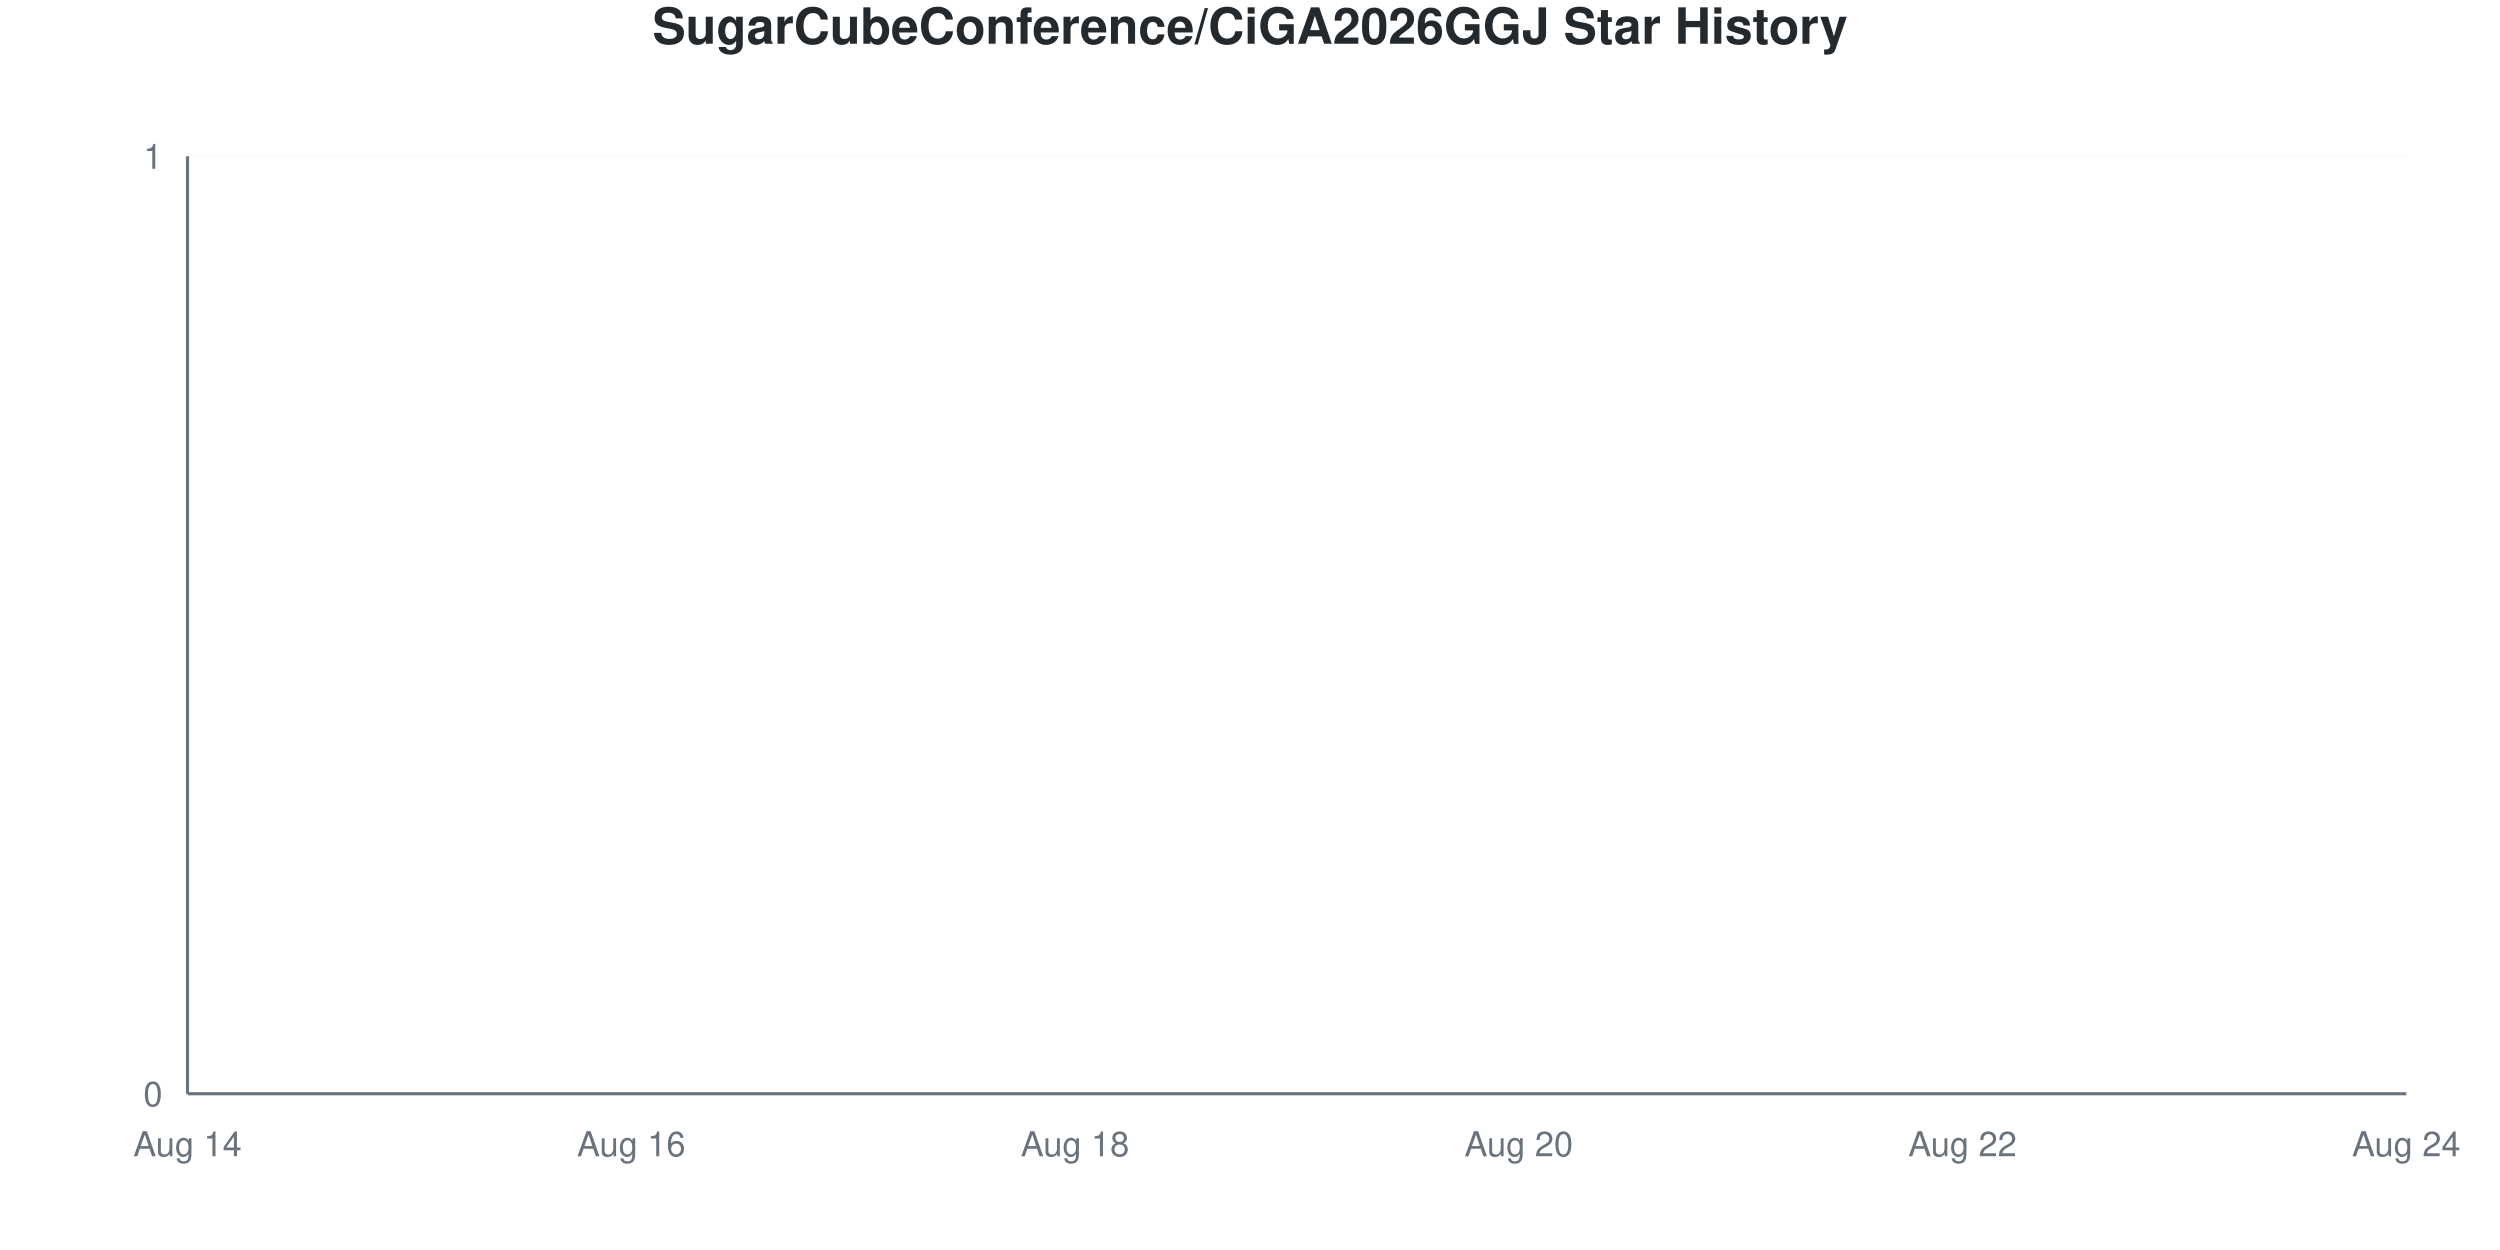
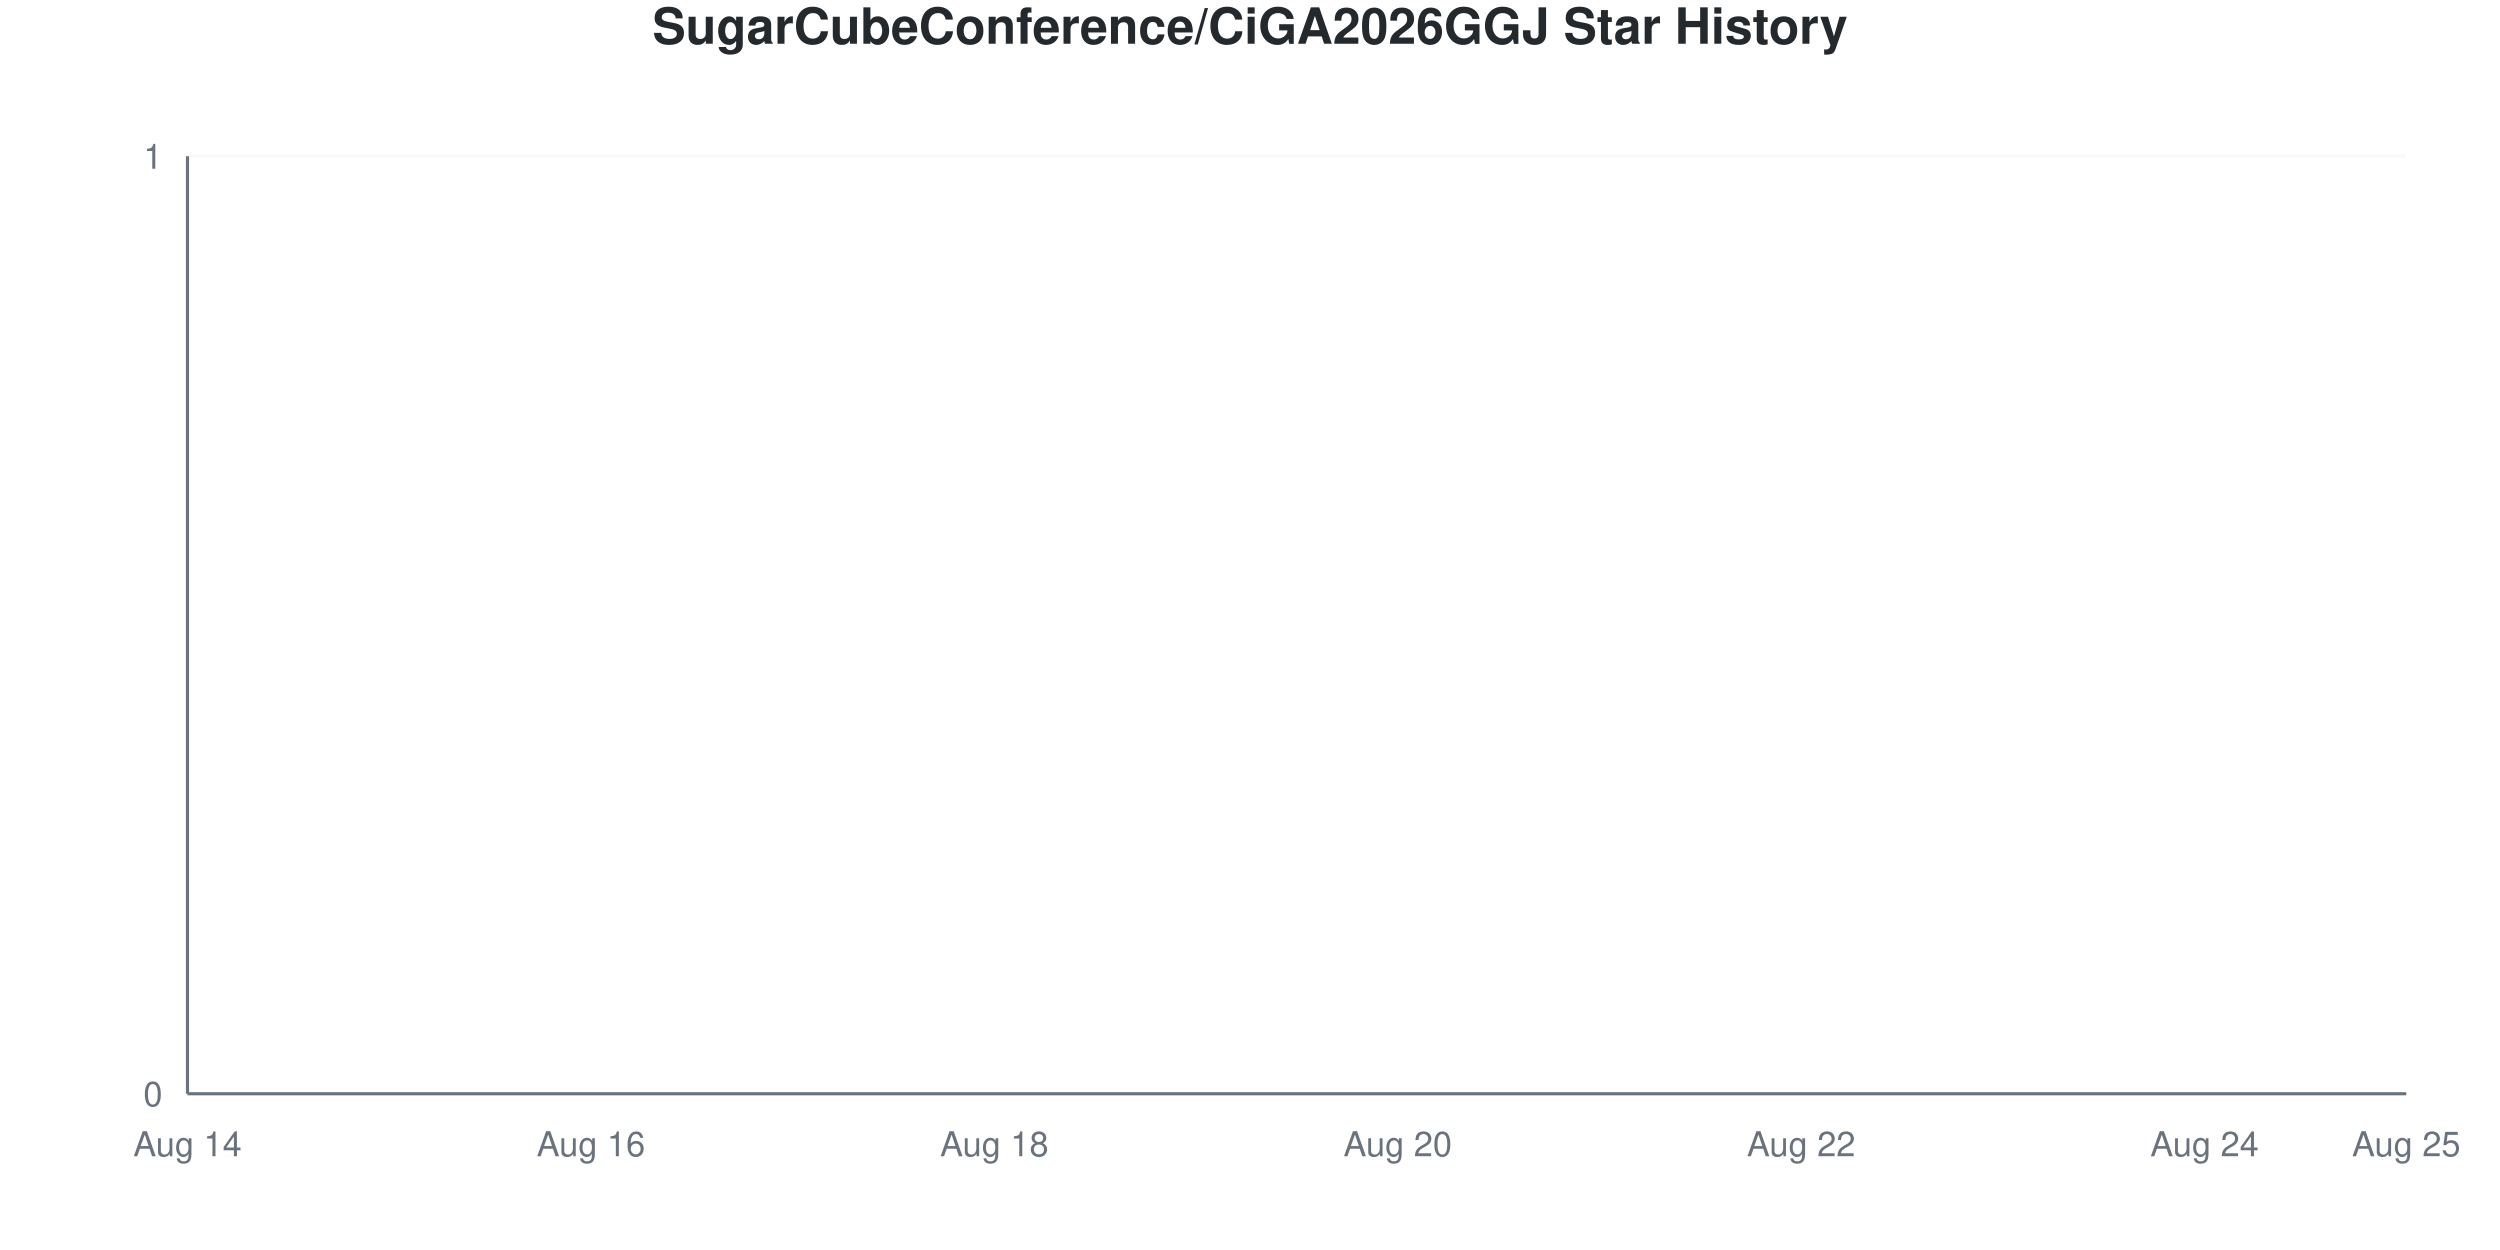
<svg xmlns="http://www.w3.org/2000/svg" viewBox="0 0 800 400" width="800" height="400">
  <style>
    @keyframes drawLine {
      to { stroke-dashoffset: 0; }
    }
    @keyframes fadeInPoint {
      from { opacity: 0; }
      to { opacity: 1; }
    }
    .data-line-0 {
      stroke-dasharray: 1065;
      stroke-dashoffset: 1065;
      animation: drawLine 2s ease-out forwards;
    }
    .data-point {
      opacity: 0;
      animation: fadeInPoint 0.5s ease-out forwards;
    }
    .chart-bg { fill: #fff; }
    .chart-text { fill: #24292e; }
    .chart-muted { fill: #6a737d; }
    .chart-grid { stroke: #eee; }
    .chart-axis { stroke: #6a737d; }
    @media (prefers-color-scheme: dark) {
      .chart-bg { fill: #0d1117; }
      .chart-text { fill: #e6edf3; }
      .chart-muted { fill: #8b949e; }
      .chart-grid { stroke: #21262d; }
      .chart-axis { stroke: #8b949e; }
    }
  </style>
  <rect width="800" height="400" class="chart-bg" />
  <text x="400" y="14" text-anchor="middle" class="chart-text" font-size="16" font-weight="bold" font-family="-apple-system, BlinkMacSystemFont, 'Segoe UI', Helvetica, Arial, sans-serif">SugarCubeConference/CiGA2026GGJ Star History</text>
  <g class="grid">
    <line x1="60" y1="350" x2="770" y2="350" class="chart-grid" stroke-opacity="0.3" />
    <text x="52" y="354" text-anchor="end" class="chart-muted" font-size="11" font-family="-apple-system, BlinkMacSystemFont, 'Segoe UI', Helvetica, Arial, sans-serif">0</text>
    <line x1="60" y1="50" x2="770" y2="50" class="chart-grid" stroke-opacity="0.3" />
    <text x="52" y="54" text-anchor="end" class="chart-muted" font-size="11" font-family="-apple-system, BlinkMacSystemFont, 'Segoe UI', Helvetica, Arial, sans-serif">1</text>
  </g>
  <g class="milestones">
    
  </g>
  <g class="x-axis">
    <text x="60" y="370" text-anchor="middle" class="chart-muted" font-size="11" font-family="-apple-system, BlinkMacSystemFont, 'Segoe UI', Helvetica, Arial, sans-serif">Aug 14</text>
-     <text x="202" y="370" text-anchor="middle" class="chart-muted" font-size="11" font-family="-apple-system, BlinkMacSystemFont, 'Segoe UI', Helvetica, Arial, sans-serif">Aug 16</text>
-     <text x="344" y="370" text-anchor="middle" class="chart-muted" font-size="11" font-family="-apple-system, BlinkMacSystemFont, 'Segoe UI', Helvetica, Arial, sans-serif">Aug 18</text>
-     <text x="486" y="370" text-anchor="middle" class="chart-muted" font-size="11" font-family="-apple-system, BlinkMacSystemFont, 'Segoe UI', Helvetica, Arial, sans-serif">Aug 20</text>
-     <text x="628" y="370" text-anchor="middle" class="chart-muted" font-size="11" font-family="-apple-system, BlinkMacSystemFont, 'Segoe UI', Helvetica, Arial, sans-serif">Aug 22</text>
-     <text x="770" y="370" text-anchor="middle" class="chart-muted" font-size="11" font-family="-apple-system, BlinkMacSystemFont, 'Segoe UI', Helvetica, Arial, sans-serif">Aug 24</text>
+     <text x="189.091" y="370" text-anchor="middle" class="chart-muted" font-size="11" font-family="-apple-system, BlinkMacSystemFont, 'Segoe UI', Helvetica, Arial, sans-serif">Aug 16</text>
+     <text x="318.182" y="370" text-anchor="middle" class="chart-muted" font-size="11" font-family="-apple-system, BlinkMacSystemFont, 'Segoe UI', Helvetica, Arial, sans-serif">Aug 18</text>
+     <text x="447.273" y="370" text-anchor="middle" class="chart-muted" font-size="11" font-family="-apple-system, BlinkMacSystemFont, 'Segoe UI', Helvetica, Arial, sans-serif">Aug 20</text>
+     <text x="576.364" y="370" text-anchor="middle" class="chart-muted" font-size="11" font-family="-apple-system, BlinkMacSystemFont, 'Segoe UI', Helvetica, Arial, sans-serif">Aug 22</text>
+     <text x="705.455" y="370" text-anchor="middle" class="chart-muted" font-size="11" font-family="-apple-system, BlinkMacSystemFont, 'Segoe UI', Helvetica, Arial, sans-serif">Aug 24</text>
+     <text x="770" y="370" text-anchor="middle" class="chart-muted" font-size="11" font-family="-apple-system, BlinkMacSystemFont, 'Segoe UI', Helvetica, Arial, sans-serif">Aug 25</text>
  </g>
  <line x1="60" y1="50" x2="60" y2="350" class="chart-axis" stroke-width="1" />
  <line x1="60" y1="350" x2="770" y2="350" class="chart-axis" stroke-width="1" />
-   <path d="M60,350 L60,350 C83.667,350 107.333,350 131,350 C154.667,350 178.333,350 202,350 C225.667,350 249.333,350 273,350 C296.667,350 320.333,350 344,350 C367.667,350 391.333,350 415,350 C438.667,350 462.333,350 486,350 C509.667,350 533.333,350 557,350 C580.667,350 604.333,350 628,350 C651.667,350 675.333,350 699,350 C722.667,350 746.333,350 770,350 L770,350 L60,350 Z" fill="#dfb317" fill-opacity="0.1" />
-   <path d="M60,350 L60,350 C83.667,350 107.333,350 131,350 C154.667,350 178.333,350 202,350 C225.667,350 249.333,350 273,350 C296.667,350 320.333,350 344,350 C367.667,350 391.333,350 415,350 C438.667,350 462.333,350 486,350 C509.667,350 533.333,350 557,350 C580.667,350 604.333,350 628,350 C651.667,350 675.333,350 699,350 C722.667,350 746.333,350 770,350" fill="none" stroke="#dfb317" stroke-width="2.5" class="data-line-0" />
+   <path d="M60,350 L60,350 C81.515,350 103.03,350 124.545,350 C146.061,350 167.576,350 189.091,350 C210.606,350 232.121,350 253.636,350 C275.152,350 296.667,350 318.182,350 C339.697,350 361.212,350 382.727,350 C404.242,350 425.758,350 447.273,350 C468.788,350 490.303,350 511.818,350 C533.333,350 554.848,350 576.364,350 C597.879,350 619.394,350 640.909,350 C662.424,350 683.939,350 705.455,350 C726.97,350 748.485,350 770,350 L770,350 L60,350 Z" fill="#dfb317" fill-opacity="0.1" />
+   <path d="M60,350 L60,350 C81.515,350 103.03,350 124.545,350 C146.061,350 167.576,350 189.091,350 C210.606,350 232.121,350 253.636,350 C275.152,350 296.667,350 318.182,350 C339.697,350 361.212,350 382.727,350 C404.242,350 425.758,350 447.273,350 C468.788,350 490.303,350 511.818,350 C533.333,350 554.848,350 576.364,350 C597.879,350 619.394,350 640.909,350 C662.424,350 683.939,350 705.455,350 C726.97,350 748.485,350 770,350" fill="none" stroke="#dfb317" stroke-width="2.5" class="data-line-0" />
  <g class="points">
    <circle cx="60" cy="350" r="4" fill="#dfb317" class="data-point" style="animation-delay: 1.50s" />
-     <circle cx="131" cy="350" r="4" fill="#dfb317" class="data-point" style="animation-delay: 1.55s" />
-     <circle cx="202" cy="350" r="4" fill="#dfb317" class="data-point" style="animation-delay: 1.60s" />
-     <circle cx="273" cy="350" r="4" fill="#dfb317" class="data-point" style="animation-delay: 1.65s" />
-     <circle cx="344" cy="350" r="4" fill="#dfb317" class="data-point" style="animation-delay: 1.70s" />
-     <circle cx="415" cy="350" r="4" fill="#dfb317" class="data-point" style="animation-delay: 1.75s" />
-     <circle cx="486" cy="350" r="4" fill="#dfb317" class="data-point" style="animation-delay: 1.80s" />
-     <circle cx="557" cy="350" r="4" fill="#dfb317" class="data-point" style="animation-delay: 1.85s" />
-     <circle cx="628" cy="350" r="4" fill="#dfb317" class="data-point" style="animation-delay: 1.90s" />
-     <circle cx="699" cy="350" r="4" fill="#dfb317" class="data-point" style="animation-delay: 1.95s" />
-     <circle cx="770" cy="350" r="4" fill="#dfb317" class="data-point" style="animation-delay: 2.00s" />
+     <circle cx="124.545" cy="350" r="4" fill="#dfb317" class="data-point" style="animation-delay: 1.55s" />
+     <circle cx="189.091" cy="350" r="4" fill="#dfb317" class="data-point" style="animation-delay: 1.60s" />
+     <circle cx="253.636" cy="350" r="4" fill="#dfb317" class="data-point" style="animation-delay: 1.65s" />
+     <circle cx="318.182" cy="350" r="4" fill="#dfb317" class="data-point" style="animation-delay: 1.70s" />
+     <circle cx="382.727" cy="350" r="4" fill="#dfb317" class="data-point" style="animation-delay: 1.75s" />
+     <circle cx="447.273" cy="350" r="4" fill="#dfb317" class="data-point" style="animation-delay: 1.80s" />
+     <circle cx="511.818" cy="350" r="4" fill="#dfb317" class="data-point" style="animation-delay: 1.85s" />
+     <circle cx="576.364" cy="350" r="4" fill="#dfb317" class="data-point" style="animation-delay: 1.90s" />
+     <circle cx="640.909" cy="350" r="4" fill="#dfb317" class="data-point" style="animation-delay: 1.95s" />
+     <circle cx="705.455" cy="350" r="4" fill="#dfb317" class="data-point" style="animation-delay: 2.00s" />
+     <circle cx="770" cy="350" r="4" fill="#dfb317" class="data-point" style="animation-delay: 2.05s" />
  </g>
</svg>
